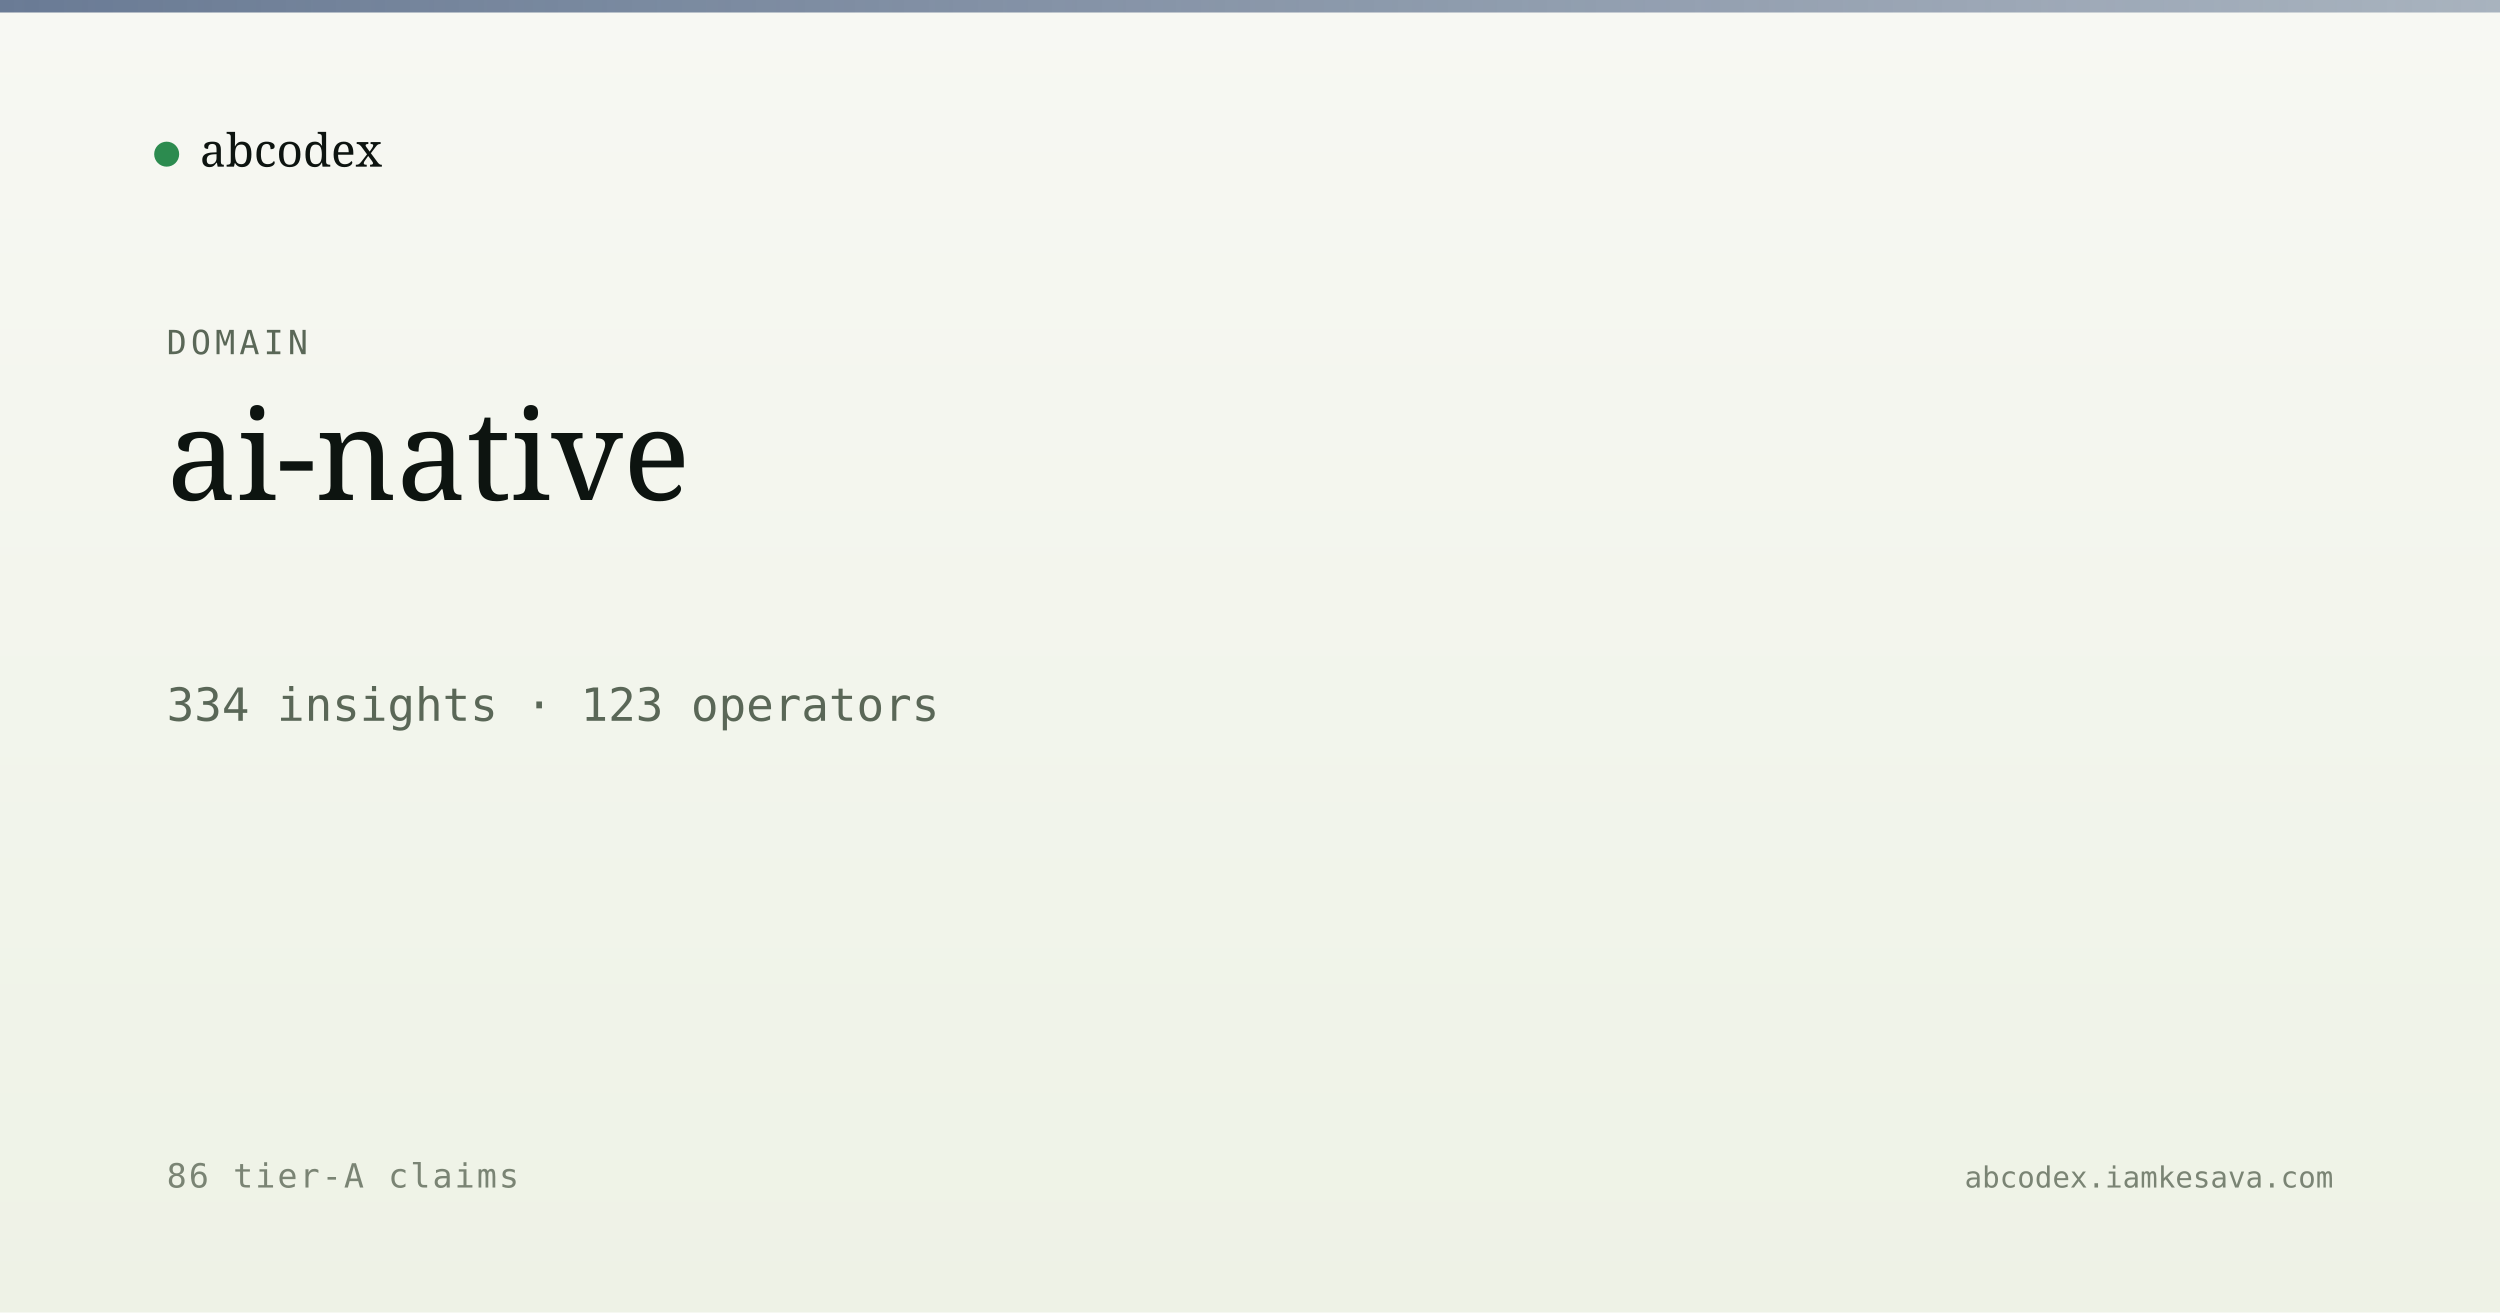
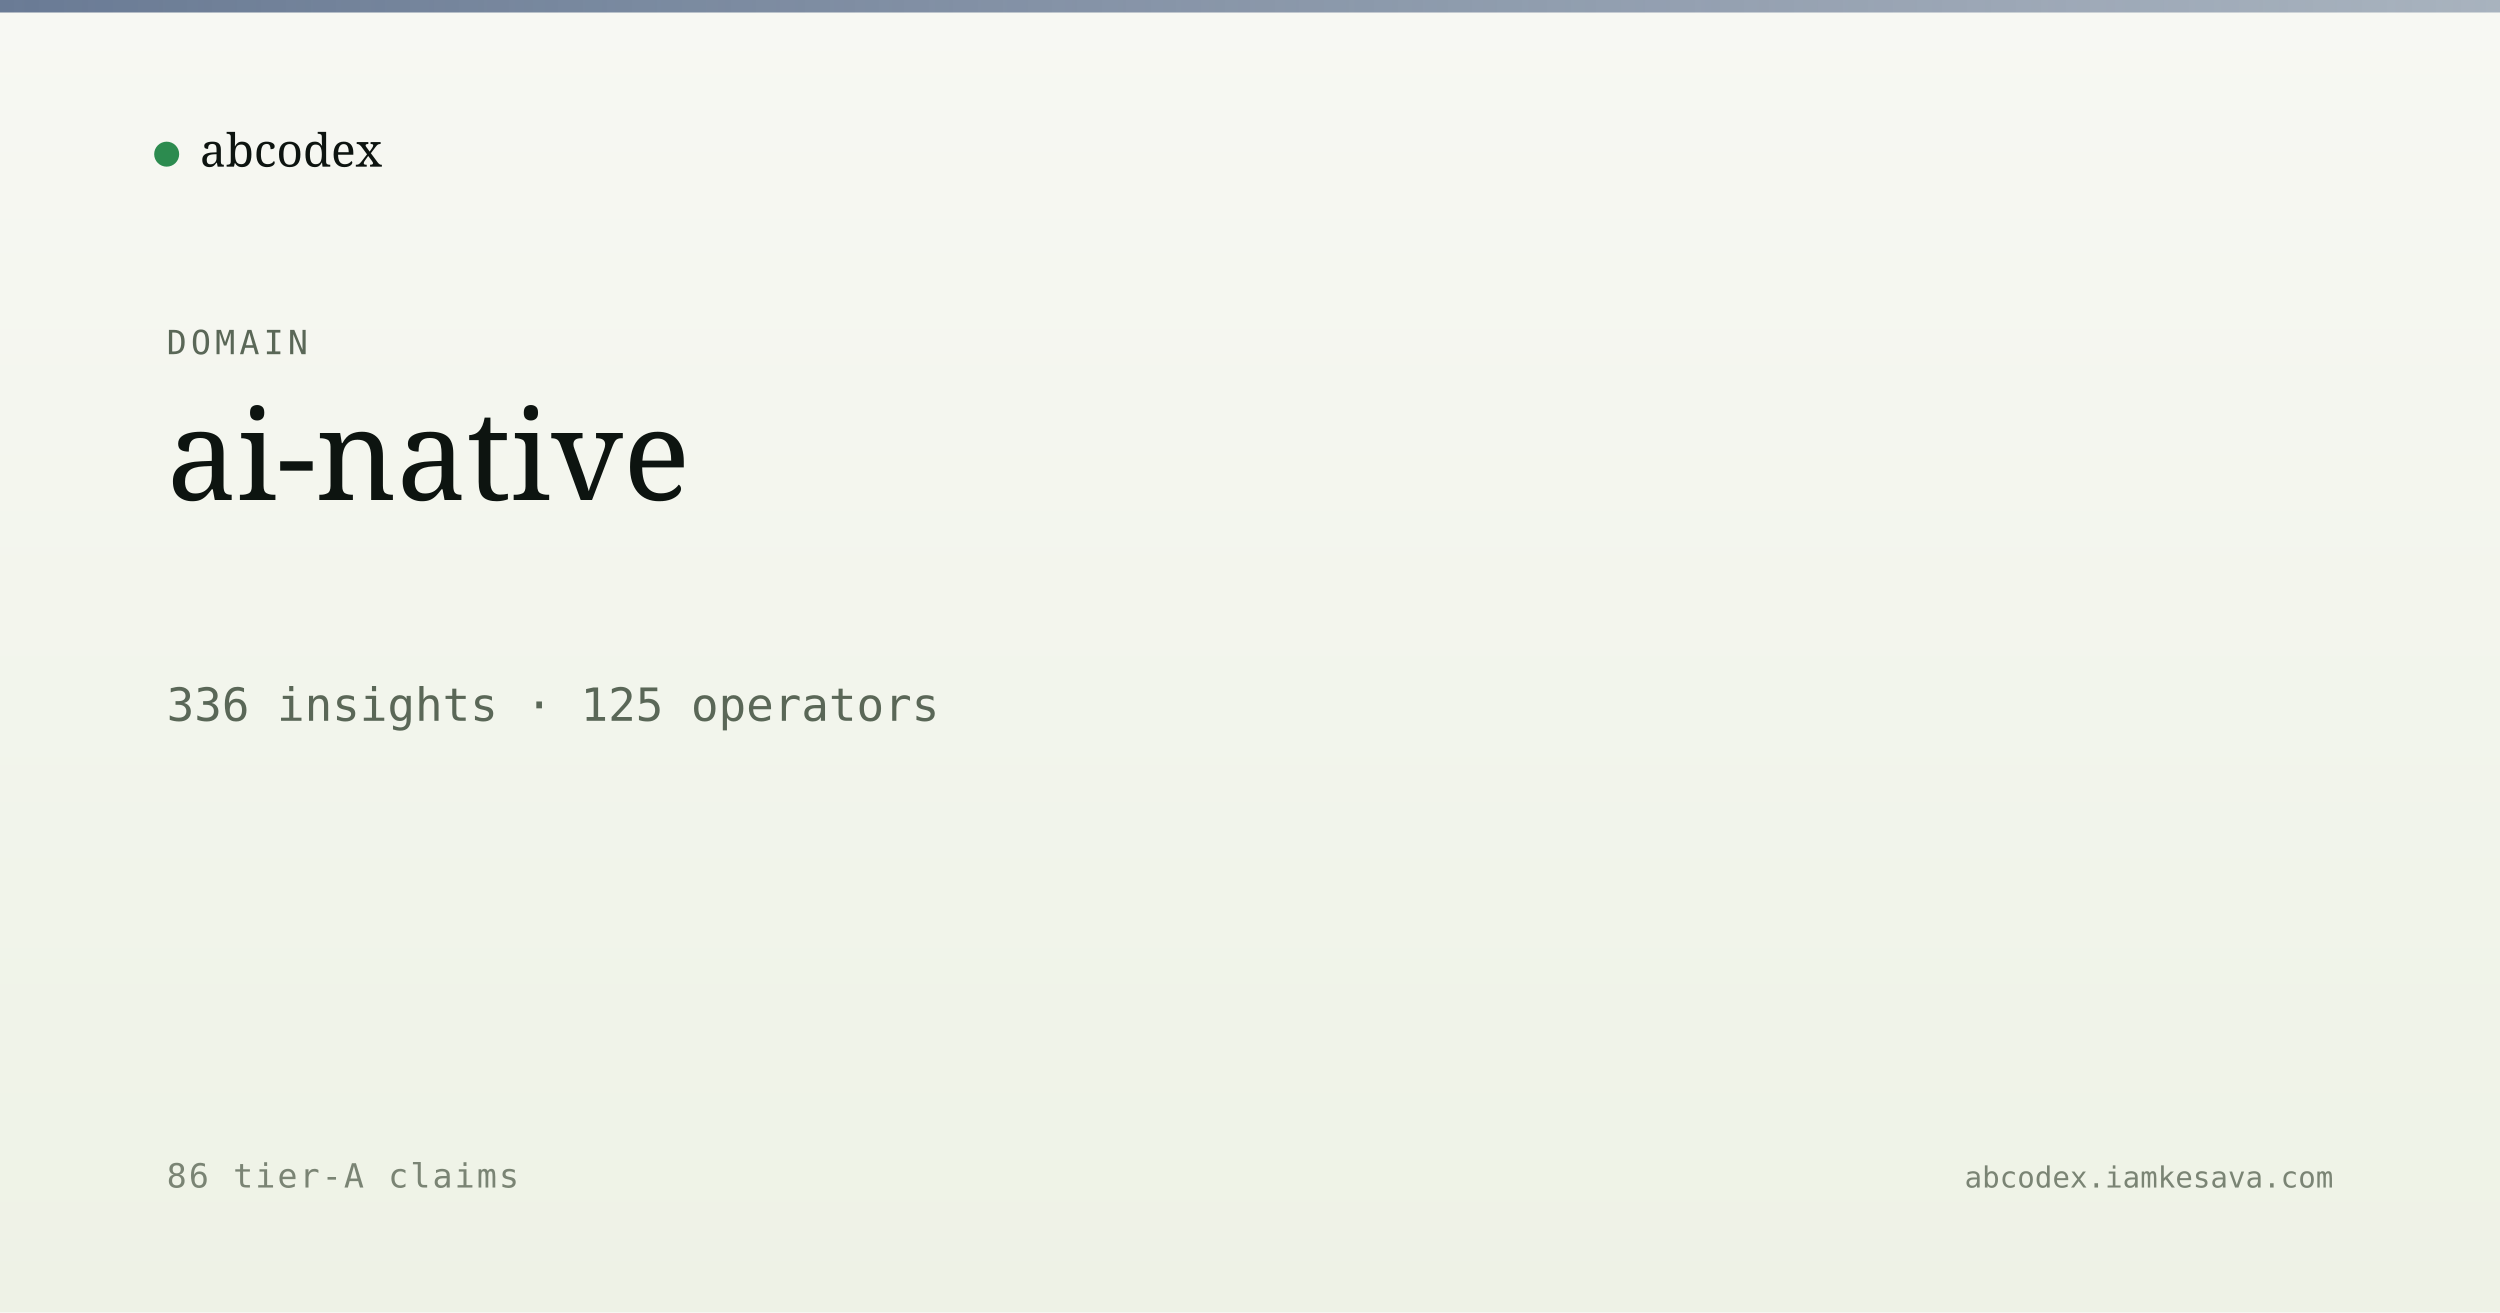
<svg xmlns="http://www.w3.org/2000/svg" viewBox="0 0 1200 630" width="1200" height="630">
  <defs>
    <linearGradient id="bg" x1="0" y1="0" x2="0" y2="1">
      <stop offset="0" stop-color="#f7f8f3" />
      <stop offset="1" stop-color="#eef2e6" />
    </linearGradient>
    <linearGradient id="band" x1="0" y1="0" x2="1" y2="0">
      <stop offset="0" stop-color="#5a6d8a" stop-opacity="0.9" />
      <stop offset="1" stop-color="#5a6d8a" stop-opacity="0.5" />
    </linearGradient>
  </defs>
  <rect width="1200" height="630" fill="url(#bg)" />
  <rect x="0" y="0" width="1200" height="6" fill="url(#band)" />
  <g transform="translate(80, 60)">
    <circle cx="0" cy="14" r="6" fill="#2c8b4f" />
    <text x="16" y="20" font-family="Newsreader, serif" font-size="22" fill="#0d1410">abcodex</text>
  </g>
  <text x="80" y="170" font-family="JetBrains Mono, monospace" font-size="16" fill="#5a6757" letter-spacing="2">DOMAIN</text>
  <text x="80" y="240" font-family="Newsreader, serif" font-size="60" font-weight="500" fill="#0d1410">ai-native</text>
-   <text x="80" y="346" font-family="JetBrains Mono, monospace" font-size="22" fill="#5a6757">334 insights · 123 operators</text>
+   <text x="80" y="346" font-family="JetBrains Mono, monospace" font-size="22" fill="#5a6757">336 insights · 125 operators</text>
  <text x="80" y="570" font-family="JetBrains Mono, monospace" font-size="16" fill="#7a8474" letter-spacing="1">86 tier-A claims</text>
  <text x="1120" y="570" text-anchor="end" font-family="JetBrains Mono, monospace" font-size="14" fill="#7a8474">abcodex.iamkesava.com</text>
</svg>
